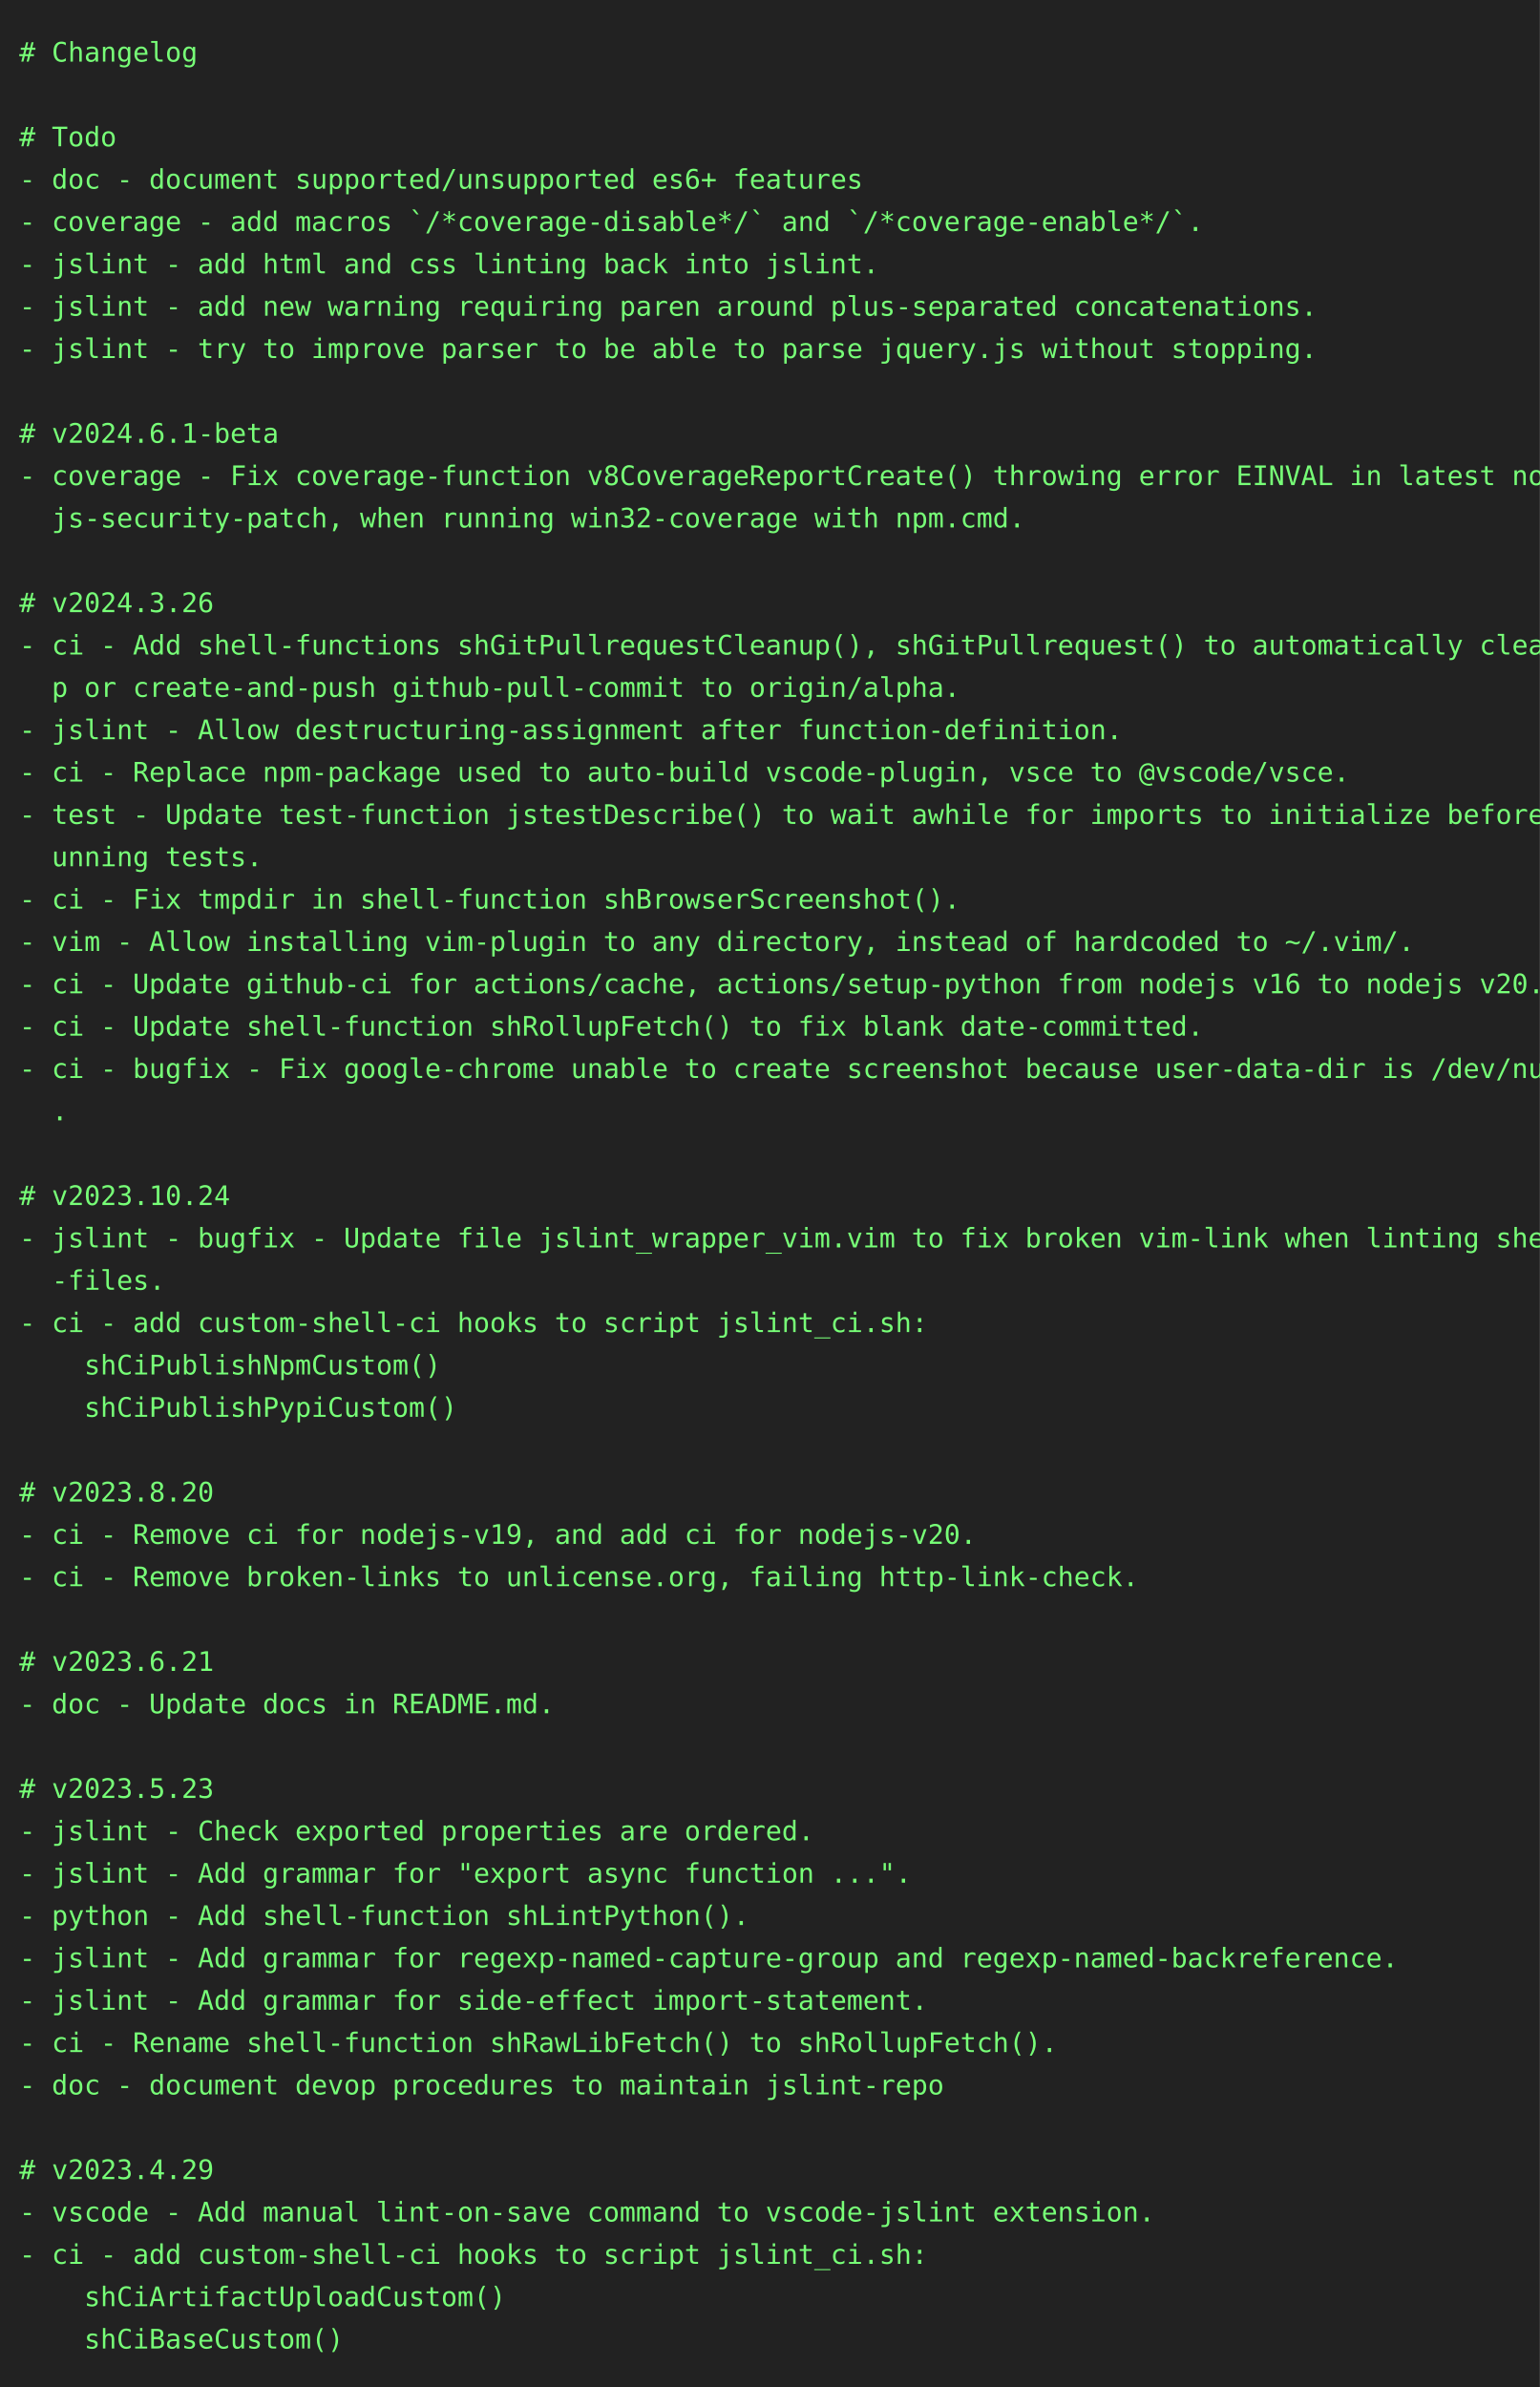
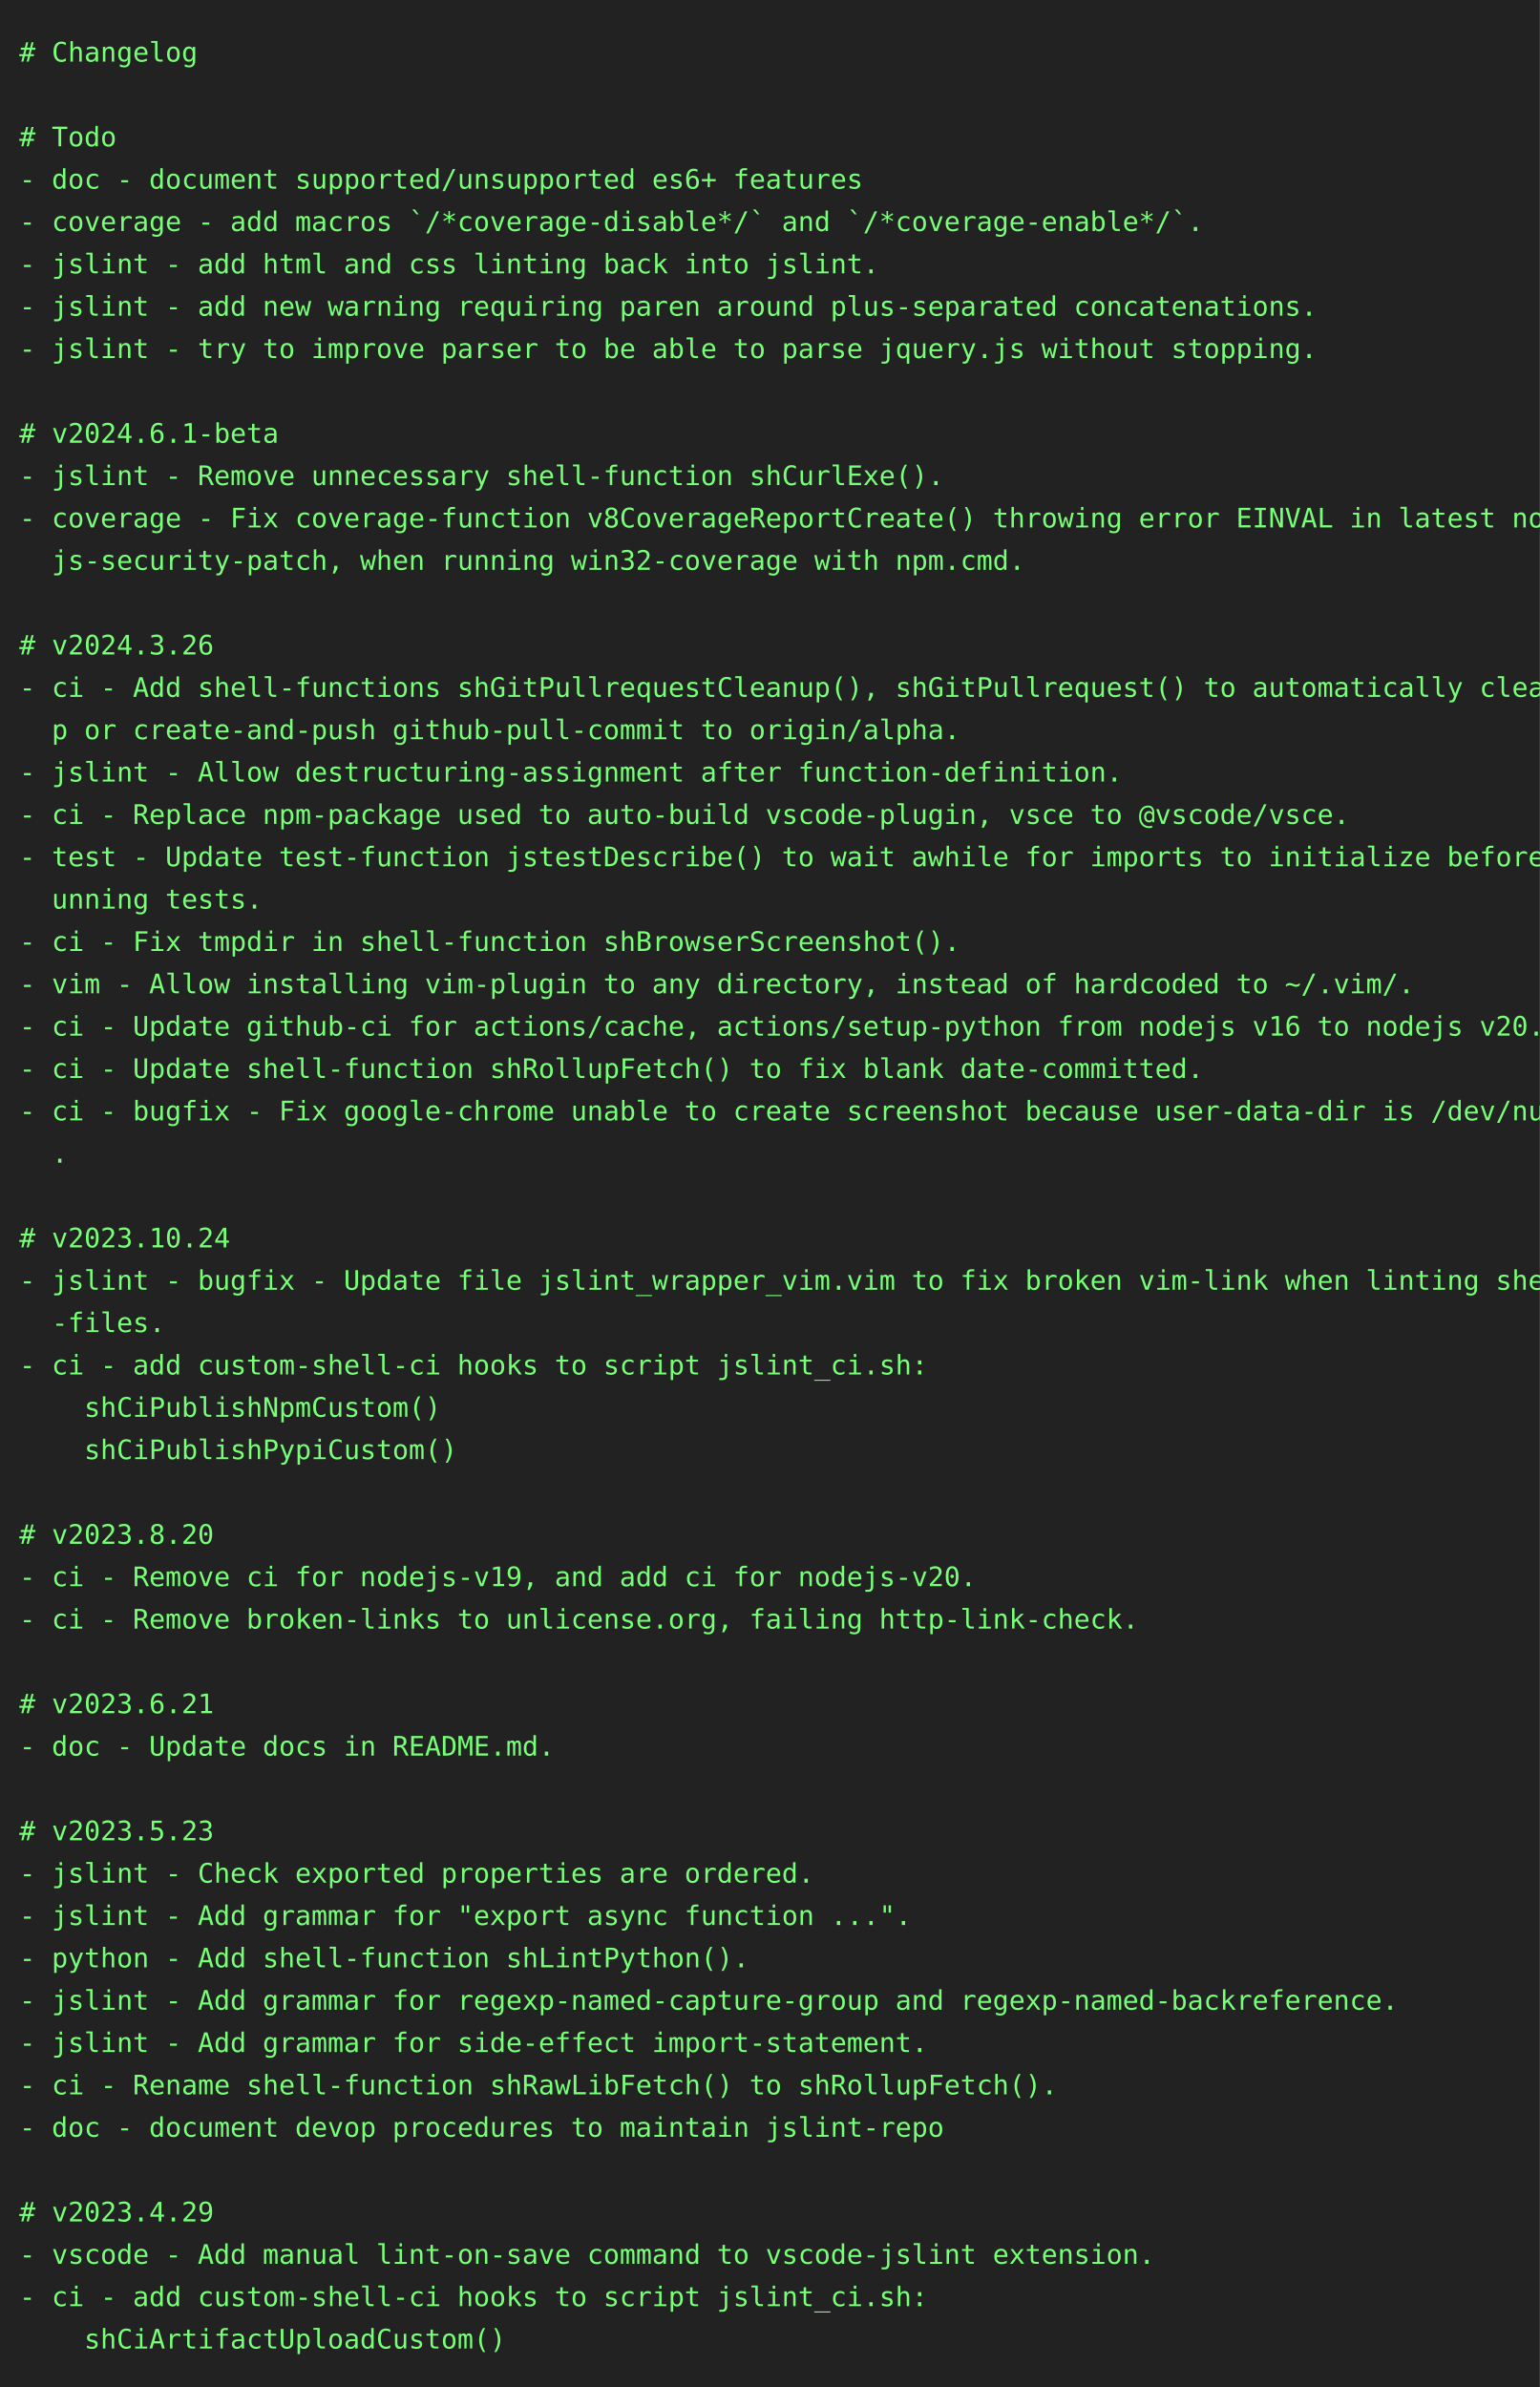
<svg xmlns="http://www.w3.org/2000/svg" height="1240" width="800">
  <rect height="1240" fill="#222" width="800" />
  <text fill="#7f7" font-family="consolas, menlo, monospace" font-size="14" xml:space="preserve">
    <tspan lengthAdjust="spacingAndGlyphs" textLength="768" x="10" y="32"># Changelog                                                                                      </tspan>
    <tspan lengthAdjust="spacingAndGlyphs" textLength="768" x="10" y="54">                                                                                                 </tspan>
    <tspan lengthAdjust="spacingAndGlyphs" textLength="768" x="10" y="76"># Todo                                                                                           </tspan>
    <tspan lengthAdjust="spacingAndGlyphs" textLength="768" x="10" y="98">- doc - document supported/unsupported es6+ features                                             </tspan>
    <tspan lengthAdjust="spacingAndGlyphs" textLength="768" x="10" y="120">- coverage - add macros `/*coverage-disable*/` and `/*coverage-enable*/`.                        </tspan>
    <tspan lengthAdjust="spacingAndGlyphs" textLength="768" x="10" y="142">- jslint - add html and css linting back into jslint.                                            </tspan>
    <tspan lengthAdjust="spacingAndGlyphs" textLength="768" x="10" y="164">- jslint - add new warning requiring paren around plus-separated concatenations.                 </tspan>
    <tspan lengthAdjust="spacingAndGlyphs" textLength="768" x="10" y="186">- jslint - try to improve parser to be able to parse jquery.js without stopping.                 </tspan>
    <tspan lengthAdjust="spacingAndGlyphs" textLength="768" x="10" y="208">                                                                                                 </tspan>
    <tspan lengthAdjust="spacingAndGlyphs" textLength="768" x="10" y="230"># v2024.6.1-beta                                                                                 </tspan>
-     <tspan lengthAdjust="spacingAndGlyphs" textLength="768" x="10" y="252">- coverage - Fix coverage-function v8CoverageReportCreate() throwing error EINVAL in latest node\</tspan>
-     <tspan lengthAdjust="spacingAndGlyphs" textLength="768" x="10" y="274">  js-security-patch, when running win32-coverage with npm.cmd.                                   </tspan>
-     <tspan lengthAdjust="spacingAndGlyphs" textLength="768" x="10" y="296">                                                                                                 </tspan>
-     <tspan lengthAdjust="spacingAndGlyphs" textLength="768" x="10" y="318"># v2024.3.26                                                                                     </tspan>
-     <tspan lengthAdjust="spacingAndGlyphs" textLength="768" x="10" y="340">- ci - Add shell-functions shGitPullrequestCleanup(), shGitPullrequest() to automatically cleanu\</tspan>
-     <tspan lengthAdjust="spacingAndGlyphs" textLength="768" x="10" y="362">  p or create-and-push github-pull-commit to origin/alpha.                                       </tspan>
-     <tspan lengthAdjust="spacingAndGlyphs" textLength="768" x="10" y="384">- jslint - Allow destructuring-assignment after function-definition.                             </tspan>
-     <tspan lengthAdjust="spacingAndGlyphs" textLength="768" x="10" y="406">- ci - Replace npm-package used to auto-build vscode-plugin, vsce to @vscode/vsce.               </tspan>
-     <tspan lengthAdjust="spacingAndGlyphs" textLength="768" x="10" y="428">- test - Update test-function jstestDescribe() to wait awhile for imports to initialize before r\</tspan>
-     <tspan lengthAdjust="spacingAndGlyphs" textLength="768" x="10" y="450">  unning tests.                                                                                  </tspan>
-     <tspan lengthAdjust="spacingAndGlyphs" textLength="768" x="10" y="472">- ci - Fix tmpdir in shell-function shBrowserScreenshot().                                       </tspan>
-     <tspan lengthAdjust="spacingAndGlyphs" textLength="768" x="10" y="494">- vim - Allow installing vim-plugin to any directory, instead of hardcoded to ~/.vim/.           </tspan>
-     <tspan lengthAdjust="spacingAndGlyphs" textLength="768" x="10" y="516">- ci - Update github-ci for actions/cache, actions/setup-python from nodejs v16 to nodejs v20.   </tspan>
-     <tspan lengthAdjust="spacingAndGlyphs" textLength="768" x="10" y="538">- ci - Update shell-function shRollupFetch() to fix blank date-committed.                        </tspan>
-     <tspan lengthAdjust="spacingAndGlyphs" textLength="768" x="10" y="560">- ci - bugfix - Fix google-chrome unable to create screenshot because user-data-dir is /dev/null\</tspan>
-     <tspan lengthAdjust="spacingAndGlyphs" textLength="768" x="10" y="582">  .                                                                                              </tspan>
-     <tspan lengthAdjust="spacingAndGlyphs" textLength="768" x="10" y="604">                                                                                                 </tspan>
-     <tspan lengthAdjust="spacingAndGlyphs" textLength="768" x="10" y="626"># v2023.10.24                                                                                    </tspan>
-     <tspan lengthAdjust="spacingAndGlyphs" textLength="768" x="10" y="648">- jslint - bugfix - Update file jslint_wrapper_vim.vim to fix broken vim-link when linting shell\</tspan>
-     <tspan lengthAdjust="spacingAndGlyphs" textLength="768" x="10" y="670">  -files.                                                                                        </tspan>
-     <tspan lengthAdjust="spacingAndGlyphs" textLength="768" x="10" y="692">- ci - add custom-shell-ci hooks to script jslint_ci.sh:                                         </tspan>
-     <tspan lengthAdjust="spacingAndGlyphs" textLength="768" x="10" y="714">    shCiPublishNpmCustom()                                                                       </tspan>
-     <tspan lengthAdjust="spacingAndGlyphs" textLength="768" x="10" y="736">    shCiPublishPypiCustom()                                                                      </tspan>
-     <tspan lengthAdjust="spacingAndGlyphs" textLength="768" x="10" y="758">                                                                                                 </tspan>
-     <tspan lengthAdjust="spacingAndGlyphs" textLength="768" x="10" y="780"># v2023.8.20                                                                                     </tspan>
-     <tspan lengthAdjust="spacingAndGlyphs" textLength="768" x="10" y="802">- ci - Remove ci for nodejs-v19, and add ci for nodejs-v20.                                      </tspan>
-     <tspan lengthAdjust="spacingAndGlyphs" textLength="768" x="10" y="824">- ci - Remove broken-links to unlicense.org, failing http-link-check.                            </tspan>
-     <tspan lengthAdjust="spacingAndGlyphs" textLength="768" x="10" y="846">                                                                                                 </tspan>
-     <tspan lengthAdjust="spacingAndGlyphs" textLength="768" x="10" y="868"># v2023.6.21                                                                                     </tspan>
-     <tspan lengthAdjust="spacingAndGlyphs" textLength="768" x="10" y="890">- doc - Update docs in README.md.                                                                </tspan>
-     <tspan lengthAdjust="spacingAndGlyphs" textLength="768" x="10" y="912">                                                                                                 </tspan>
-     <tspan lengthAdjust="spacingAndGlyphs" textLength="768" x="10" y="934"># v2023.5.23                                                                                     </tspan>
-     <tspan lengthAdjust="spacingAndGlyphs" textLength="768" x="10" y="956">- jslint - Check exported properties are ordered.                                                </tspan>
-     <tspan lengthAdjust="spacingAndGlyphs" textLength="768" x="10" y="978">- jslint - Add grammar for "export async function ...".                                          </tspan>
-     <tspan lengthAdjust="spacingAndGlyphs" textLength="768" x="10" y="1000">- python - Add shell-function shLintPython().                                                    </tspan>
-     <tspan lengthAdjust="spacingAndGlyphs" textLength="768" x="10" y="1022">- jslint - Add grammar for regexp-named-capture-group and regexp-named-backreference.            </tspan>
-     <tspan lengthAdjust="spacingAndGlyphs" textLength="768" x="10" y="1044">- jslint - Add grammar for side-effect import-statement.                                         </tspan>
-     <tspan lengthAdjust="spacingAndGlyphs" textLength="768" x="10" y="1066">- ci - Rename shell-function shRawLibFetch() to shRollupFetch().                                 </tspan>
-     <tspan lengthAdjust="spacingAndGlyphs" textLength="768" x="10" y="1088">- doc - document devop procedures to maintain jslint-repo                                        </tspan>
-     <tspan lengthAdjust="spacingAndGlyphs" textLength="768" x="10" y="1110">                                                                                                 </tspan>
-     <tspan lengthAdjust="spacingAndGlyphs" textLength="768" x="10" y="1132"># v2023.4.29                                                                                     </tspan>
-     <tspan lengthAdjust="spacingAndGlyphs" textLength="768" x="10" y="1154">- vscode - Add manual lint-on-save command to vscode-jslint extension.                           </tspan>
-     <tspan lengthAdjust="spacingAndGlyphs" textLength="768" x="10" y="1176">- ci - add custom-shell-ci hooks to script jslint_ci.sh:                                         </tspan>
-     <tspan lengthAdjust="spacingAndGlyphs" textLength="768" x="10" y="1198">    shCiArtifactUploadCustom()                                                                   </tspan>
-     <tspan lengthAdjust="spacingAndGlyphs" textLength="768" x="10" y="1220">    shCiBaseCustom()                                                                             </tspan>
+     <tspan lengthAdjust="spacingAndGlyphs" textLength="768" x="10" y="252">- jslint - Remove unnecessary shell-function shCurlExe().                                        </tspan>
+     <tspan lengthAdjust="spacingAndGlyphs" textLength="768" x="10" y="274">- coverage - Fix coverage-function v8CoverageReportCreate() throwing error EINVAL in latest node\</tspan>
+     <tspan lengthAdjust="spacingAndGlyphs" textLength="768" x="10" y="296">  js-security-patch, when running win32-coverage with npm.cmd.                                   </tspan>
+     <tspan lengthAdjust="spacingAndGlyphs" textLength="768" x="10" y="318">                                                                                                 </tspan>
+     <tspan lengthAdjust="spacingAndGlyphs" textLength="768" x="10" y="340"># v2024.3.26                                                                                     </tspan>
+     <tspan lengthAdjust="spacingAndGlyphs" textLength="768" x="10" y="362">- ci - Add shell-functions shGitPullrequestCleanup(), shGitPullrequest() to automatically cleanu\</tspan>
+     <tspan lengthAdjust="spacingAndGlyphs" textLength="768" x="10" y="384">  p or create-and-push github-pull-commit to origin/alpha.                                       </tspan>
+     <tspan lengthAdjust="spacingAndGlyphs" textLength="768" x="10" y="406">- jslint - Allow destructuring-assignment after function-definition.                             </tspan>
+     <tspan lengthAdjust="spacingAndGlyphs" textLength="768" x="10" y="428">- ci - Replace npm-package used to auto-build vscode-plugin, vsce to @vscode/vsce.               </tspan>
+     <tspan lengthAdjust="spacingAndGlyphs" textLength="768" x="10" y="450">- test - Update test-function jstestDescribe() to wait awhile for imports to initialize before r\</tspan>
+     <tspan lengthAdjust="spacingAndGlyphs" textLength="768" x="10" y="472">  unning tests.                                                                                  </tspan>
+     <tspan lengthAdjust="spacingAndGlyphs" textLength="768" x="10" y="494">- ci - Fix tmpdir in shell-function shBrowserScreenshot().                                       </tspan>
+     <tspan lengthAdjust="spacingAndGlyphs" textLength="768" x="10" y="516">- vim - Allow installing vim-plugin to any directory, instead of hardcoded to ~/.vim/.           </tspan>
+     <tspan lengthAdjust="spacingAndGlyphs" textLength="768" x="10" y="538">- ci - Update github-ci for actions/cache, actions/setup-python from nodejs v16 to nodejs v20.   </tspan>
+     <tspan lengthAdjust="spacingAndGlyphs" textLength="768" x="10" y="560">- ci - Update shell-function shRollupFetch() to fix blank date-committed.                        </tspan>
+     <tspan lengthAdjust="spacingAndGlyphs" textLength="768" x="10" y="582">- ci - bugfix - Fix google-chrome unable to create screenshot because user-data-dir is /dev/null\</tspan>
+     <tspan lengthAdjust="spacingAndGlyphs" textLength="768" x="10" y="604">  .                                                                                              </tspan>
+     <tspan lengthAdjust="spacingAndGlyphs" textLength="768" x="10" y="626">                                                                                                 </tspan>
+     <tspan lengthAdjust="spacingAndGlyphs" textLength="768" x="10" y="648"># v2023.10.24                                                                                    </tspan>
+     <tspan lengthAdjust="spacingAndGlyphs" textLength="768" x="10" y="670">- jslint - bugfix - Update file jslint_wrapper_vim.vim to fix broken vim-link when linting shell\</tspan>
+     <tspan lengthAdjust="spacingAndGlyphs" textLength="768" x="10" y="692">  -files.                                                                                        </tspan>
+     <tspan lengthAdjust="spacingAndGlyphs" textLength="768" x="10" y="714">- ci - add custom-shell-ci hooks to script jslint_ci.sh:                                         </tspan>
+     <tspan lengthAdjust="spacingAndGlyphs" textLength="768" x="10" y="736">    shCiPublishNpmCustom()                                                                       </tspan>
+     <tspan lengthAdjust="spacingAndGlyphs" textLength="768" x="10" y="758">    shCiPublishPypiCustom()                                                                      </tspan>
+     <tspan lengthAdjust="spacingAndGlyphs" textLength="768" x="10" y="780">                                                                                                 </tspan>
+     <tspan lengthAdjust="spacingAndGlyphs" textLength="768" x="10" y="802"># v2023.8.20                                                                                     </tspan>
+     <tspan lengthAdjust="spacingAndGlyphs" textLength="768" x="10" y="824">- ci - Remove ci for nodejs-v19, and add ci for nodejs-v20.                                      </tspan>
+     <tspan lengthAdjust="spacingAndGlyphs" textLength="768" x="10" y="846">- ci - Remove broken-links to unlicense.org, failing http-link-check.                            </tspan>
+     <tspan lengthAdjust="spacingAndGlyphs" textLength="768" x="10" y="868">                                                                                                 </tspan>
+     <tspan lengthAdjust="spacingAndGlyphs" textLength="768" x="10" y="890"># v2023.6.21                                                                                     </tspan>
+     <tspan lengthAdjust="spacingAndGlyphs" textLength="768" x="10" y="912">- doc - Update docs in README.md.                                                                </tspan>
+     <tspan lengthAdjust="spacingAndGlyphs" textLength="768" x="10" y="934">                                                                                                 </tspan>
+     <tspan lengthAdjust="spacingAndGlyphs" textLength="768" x="10" y="956"># v2023.5.23                                                                                     </tspan>
+     <tspan lengthAdjust="spacingAndGlyphs" textLength="768" x="10" y="978">- jslint - Check exported properties are ordered.                                                </tspan>
+     <tspan lengthAdjust="spacingAndGlyphs" textLength="768" x="10" y="1000">- jslint - Add grammar for "export async function ...".                                          </tspan>
+     <tspan lengthAdjust="spacingAndGlyphs" textLength="768" x="10" y="1022">- python - Add shell-function shLintPython().                                                    </tspan>
+     <tspan lengthAdjust="spacingAndGlyphs" textLength="768" x="10" y="1044">- jslint - Add grammar for regexp-named-capture-group and regexp-named-backreference.            </tspan>
+     <tspan lengthAdjust="spacingAndGlyphs" textLength="768" x="10" y="1066">- jslint - Add grammar for side-effect import-statement.                                         </tspan>
+     <tspan lengthAdjust="spacingAndGlyphs" textLength="768" x="10" y="1088">- ci - Rename shell-function shRawLibFetch() to shRollupFetch().                                 </tspan>
+     <tspan lengthAdjust="spacingAndGlyphs" textLength="768" x="10" y="1110">- doc - document devop procedures to maintain jslint-repo                                        </tspan>
+     <tspan lengthAdjust="spacingAndGlyphs" textLength="768" x="10" y="1132">                                                                                                 </tspan>
+     <tspan lengthAdjust="spacingAndGlyphs" textLength="768" x="10" y="1154"># v2023.4.29                                                                                     </tspan>
+     <tspan lengthAdjust="spacingAndGlyphs" textLength="768" x="10" y="1176">- vscode - Add manual lint-on-save command to vscode-jslint extension.                           </tspan>
+     <tspan lengthAdjust="spacingAndGlyphs" textLength="768" x="10" y="1198">- ci - add custom-shell-ci hooks to script jslint_ci.sh:                                         </tspan>
+     <tspan lengthAdjust="spacingAndGlyphs" textLength="768" x="10" y="1220">    shCiArtifactUploadCustom()                                                                   </tspan>
  </text>
</svg>
